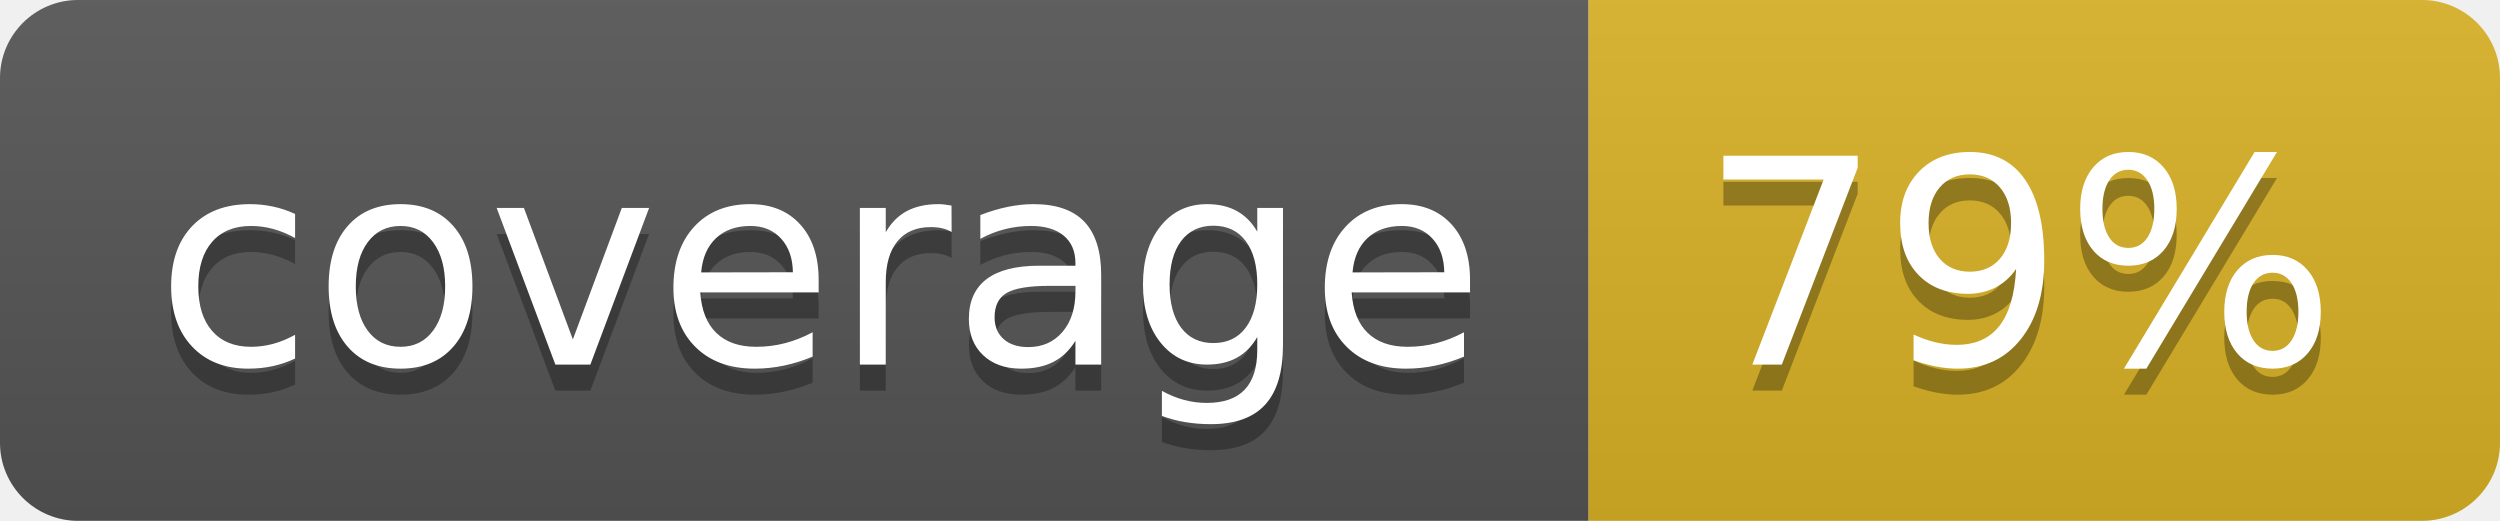
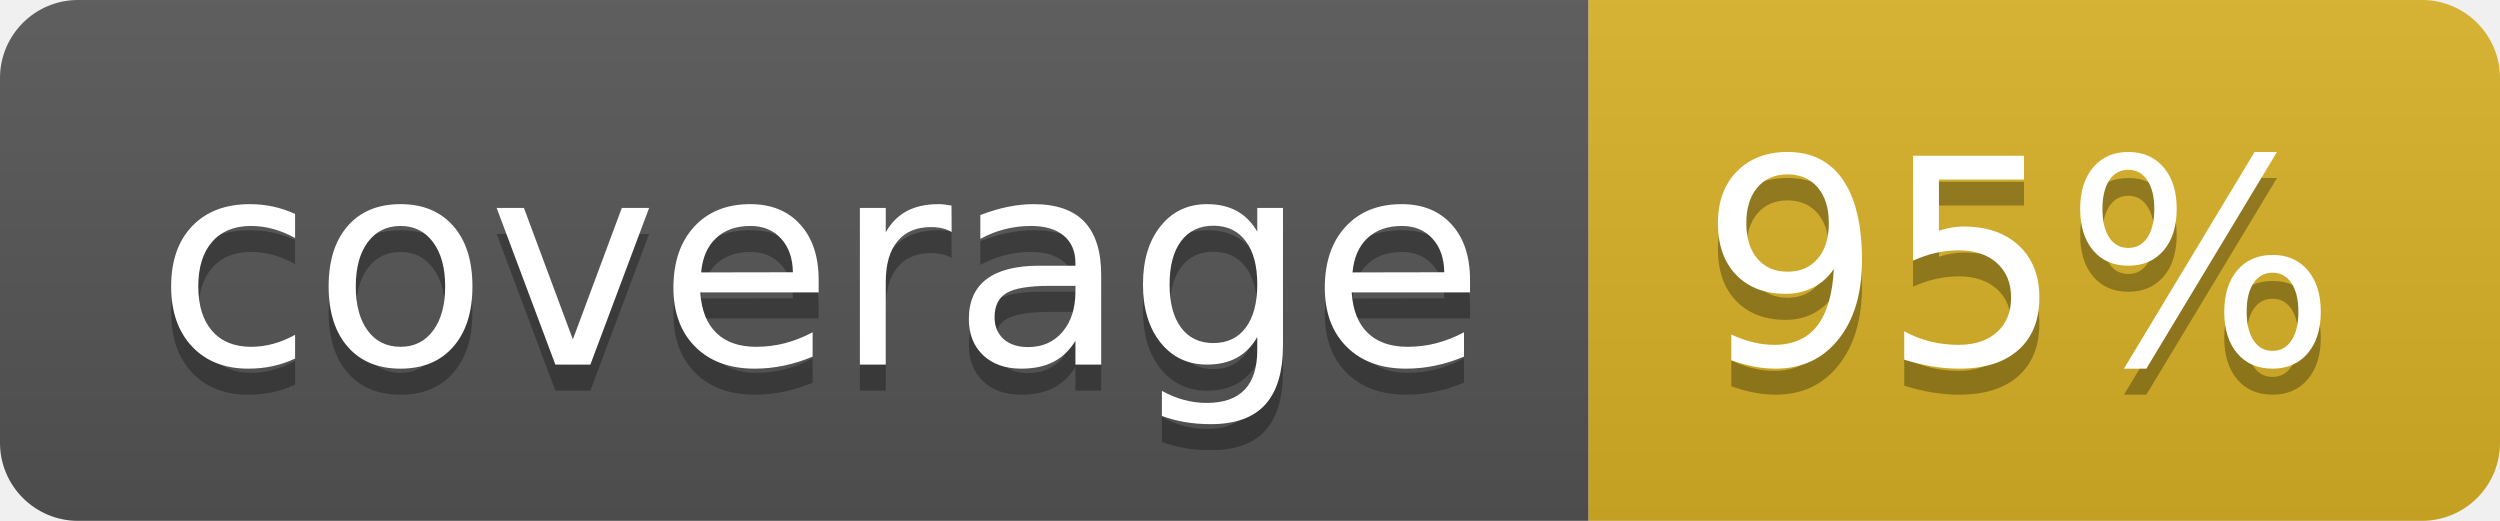
<svg xmlns="http://www.w3.org/2000/svg" width="96" height="20">
  <linearGradient id="b" x2="0" y2="100%">
    <stop offset="0" stop-color="#bbb" stop-opacity=".1" />
    <stop offset="1" stop-opacity=".1" />
  </linearGradient>
  <clipPath id="a">
    <rect width="96" height="20" rx="3" fill="#fff" />
  </clipPath>
  <g clip-path="url(#a)">
    <path fill="#555" d="M0 0h61v20H0z" />
    <path fill="#D9B226" d="M61 0h35v20H61z" />
    <path fill="url(#b)" d="M0 0h96v20H0z" />
  </g>
  <g fill="#fff" text-anchor="middle" font-family="DejaVu Sans,Verdana,Geneva,sans-serif" font-size="110">
    <text x="315" y="150" fill="#010101" fill-opacity=".3" transform="scale(.1)" textLength="510">coverage</text>
    <text x="315" y="140" transform="scale(.1)" textLength="510">coverage</text>
-     <text x="775" y="150" fill="#010101" fill-opacity=".3" transform="scale(.1)" textLength="250">79%</text>
-     <text x="775" y="140" transform="scale(.1)" textLength="250">79%</text>
+     <text x="775" y="150" fill="#010101" fill-opacity=".3" transform="scale(.1)" textLength="250">95%</text>
+     <text x="775" y="140" transform="scale(.1)" textLength="250">95%</text>
  </g>
</svg>
